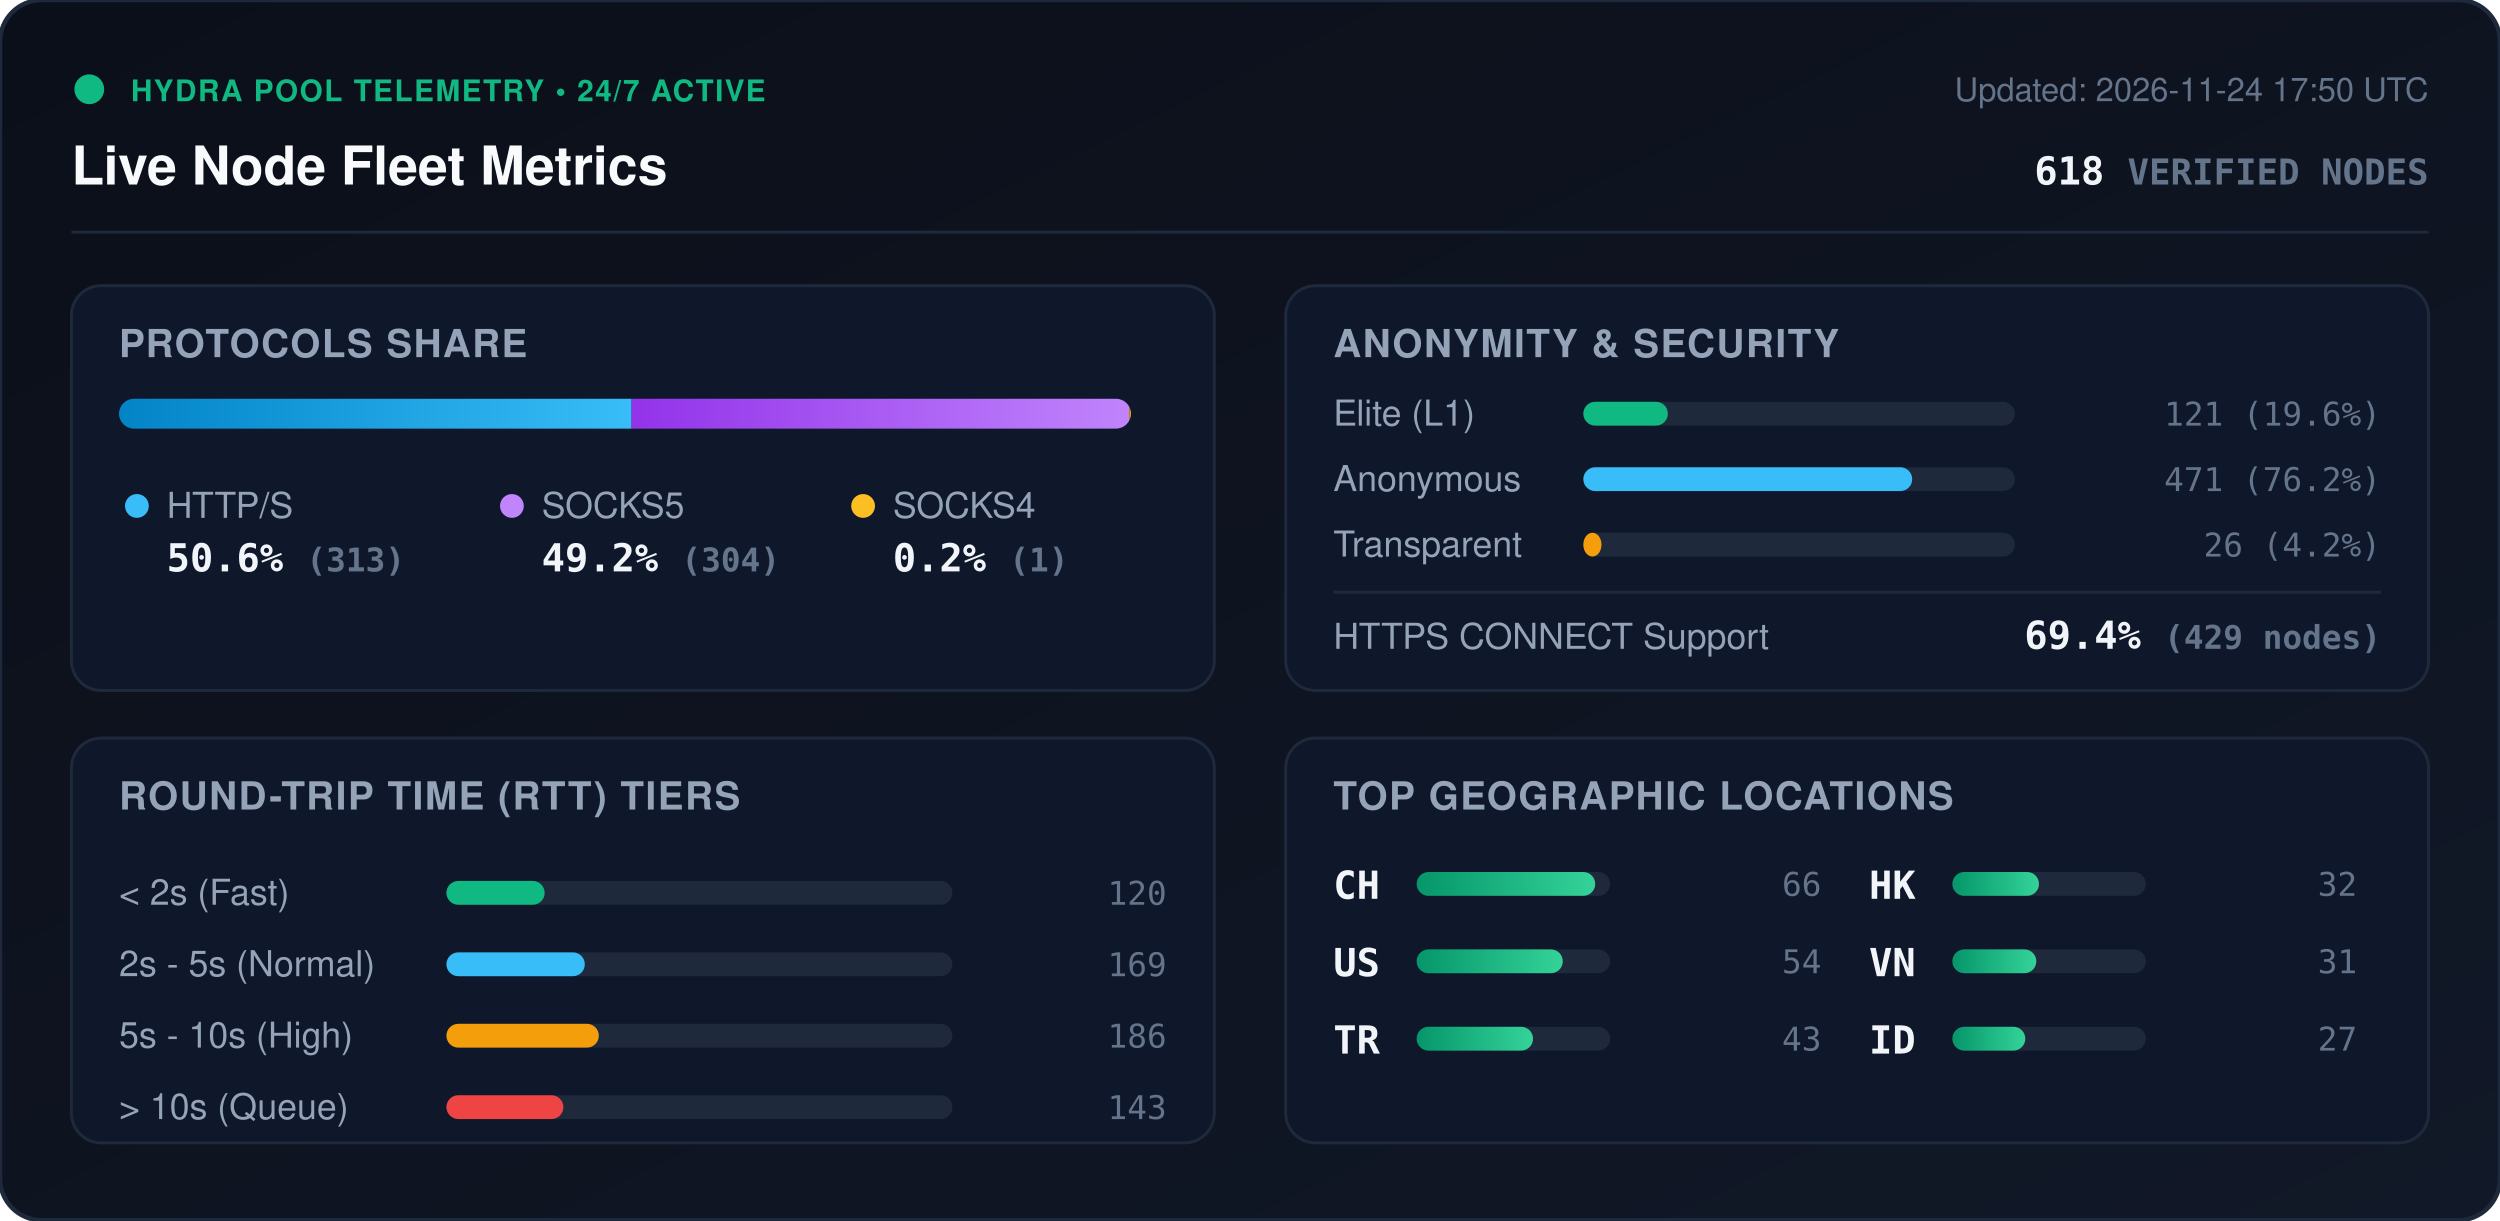
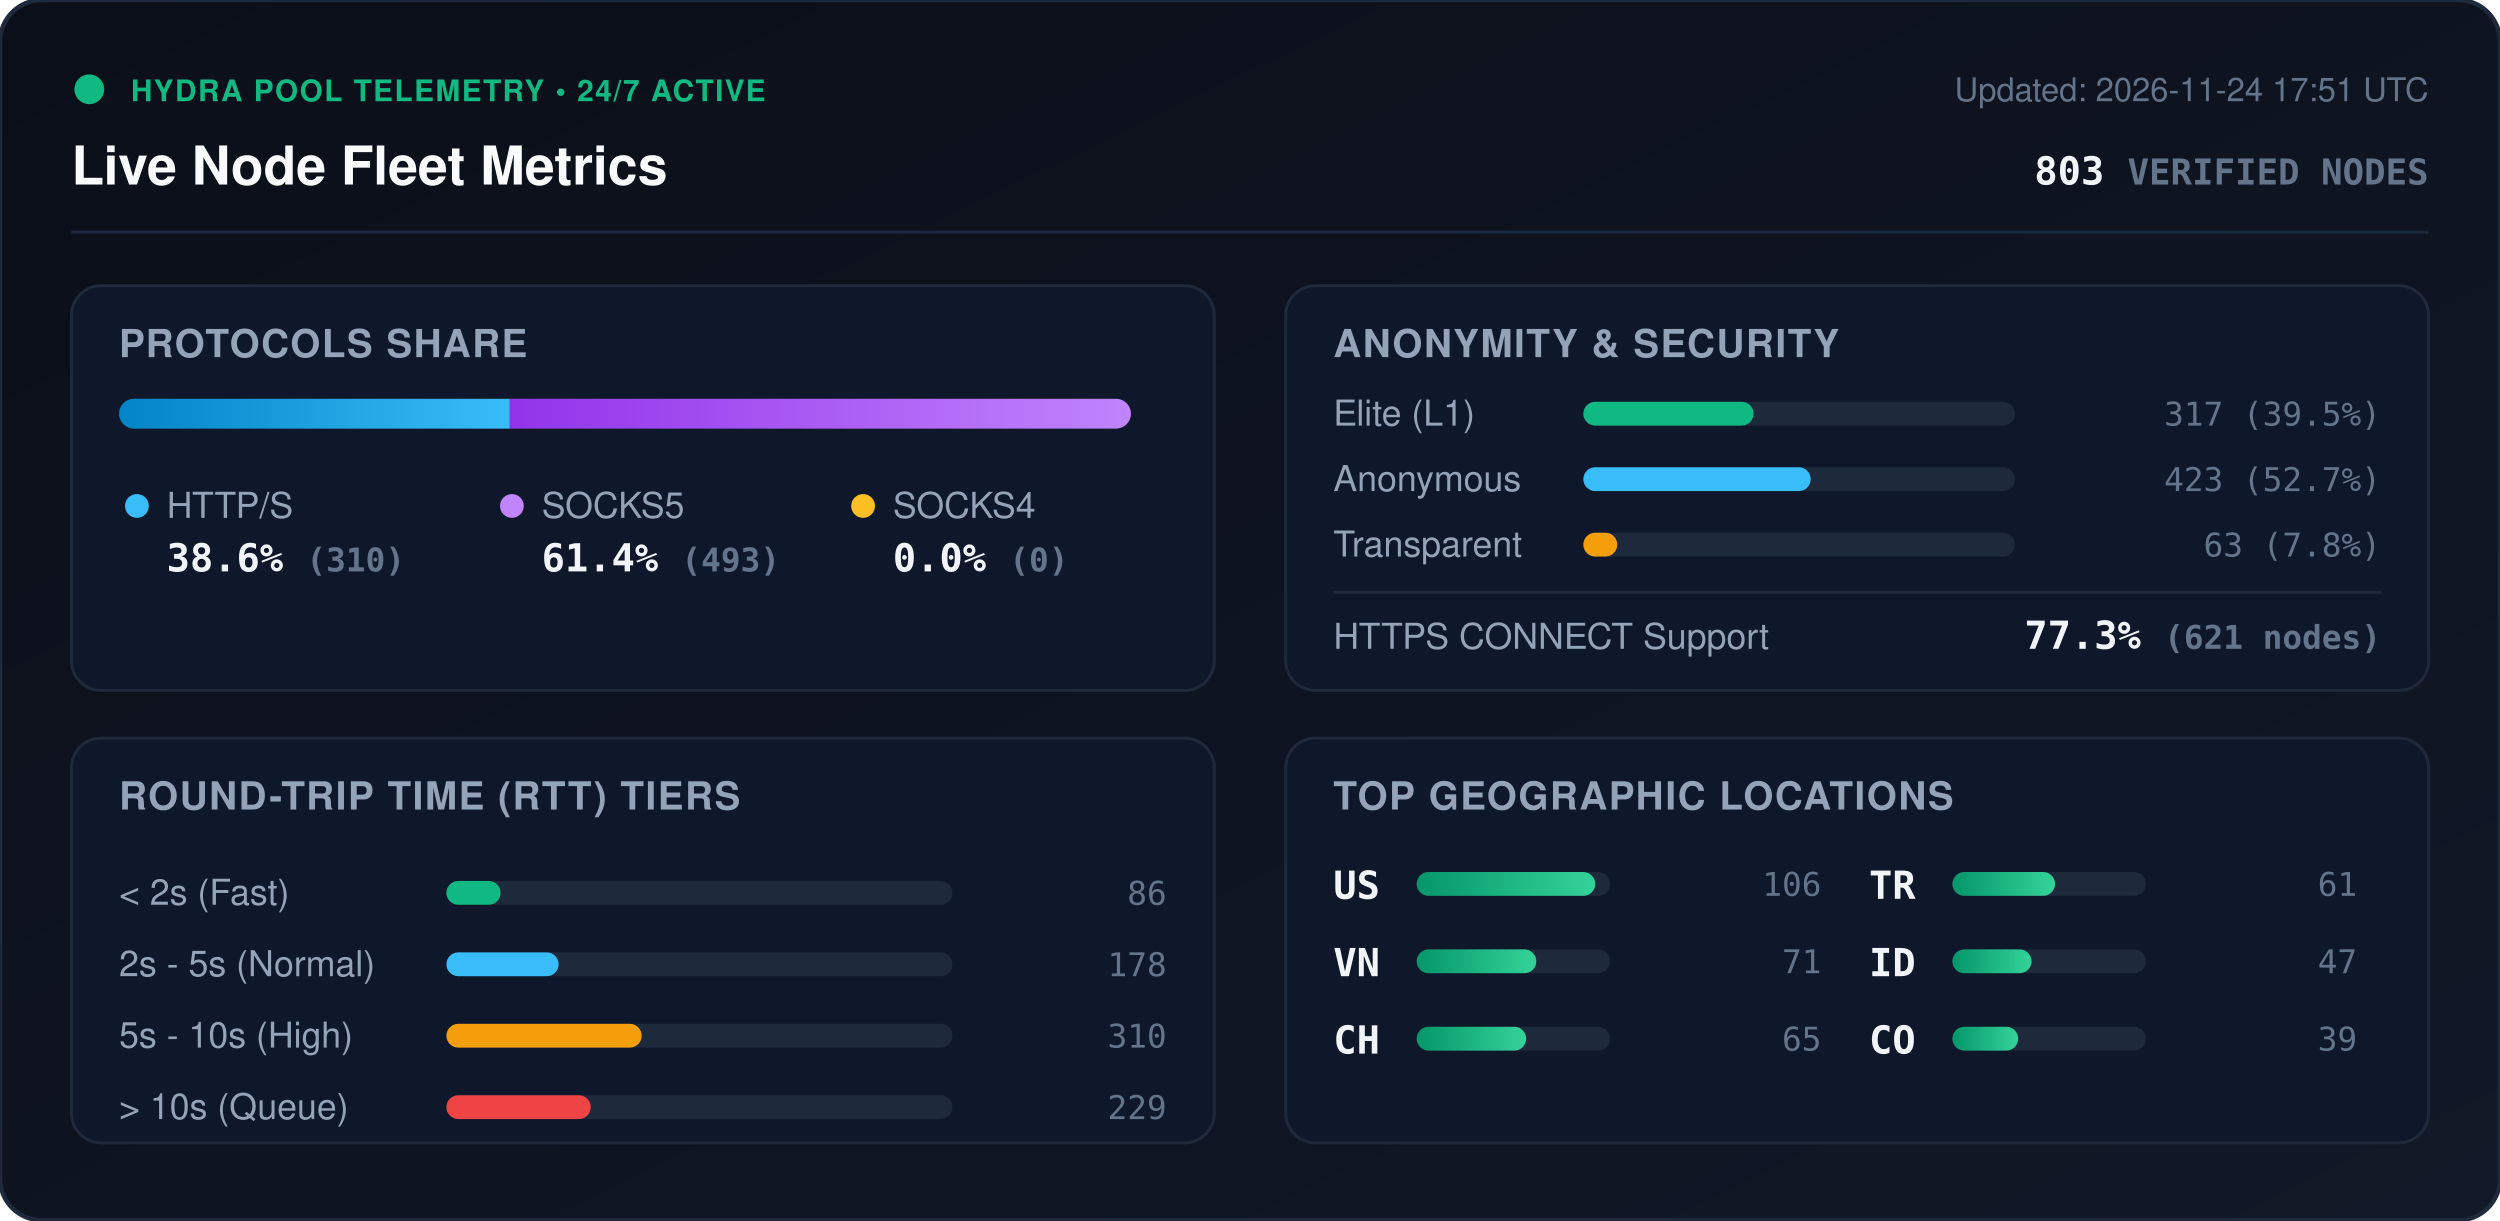
<svg xmlns="http://www.w3.org/2000/svg" viewBox="0 0 840 410" width="840" height="410" style="max-width: 100%; height: auto;">
  <defs>
    <linearGradient id="bg" x1="0%" y1="0%" x2="100%" y2="100%">
      <stop offset="0%" stop-color="#0b0f19" />
      <stop offset="100%" stop-color="#111827" />
    </linearGradient>
    <linearGradient id="bar-http" x1="0%" y1="0%" x2="100%" y2="0%">
      <stop offset="0%" stop-color="#0284c7" />
      <stop offset="100%" stop-color="#38bdf8" />
    </linearGradient>
    <linearGradient id="bar-socks5" x1="0%" y1="0%" x2="100%" y2="0%">
      <stop offset="0%" stop-color="#9333ea" />
      <stop offset="100%" stop-color="#c084fc" />
    </linearGradient>
    <linearGradient id="bar-socks4" x1="0%" y1="0%" x2="100%" y2="0%">
      <stop offset="0%" stop-color="#d97706" />
      <stop offset="100%" stop-color="#fbbf24" />
    </linearGradient>
    <linearGradient id="bar-green" x1="0%" y1="0%" x2="100%" y2="0%">
      <stop offset="0%" stop-color="#059669" />
      <stop offset="100%" stop-color="#34d399" />
    </linearGradient>
    <clipPath id="prog-track-clip">
      <rect width="340.0" height="10" rx="5" />
    </clipPath>
    <style>
      .title { font: 700 18px -apple-system, BlinkMacSystemFont, 'Segoe UI', Helvetica, Arial, sans-serif; fill: #f8fafc; }
      .sub { font: 500 11px -apple-system, BlinkMacSystemFont, 'Segoe UI', Helvetica, Arial, sans-serif; fill: #64748b; }
      .section-hdr { font: 600 13px -apple-system, BlinkMacSystemFont, 'Segoe UI', Helvetica, Arial, sans-serif; fill: #94a3b8; letter-spacing: 0.5px; }
      .metric-val { font: 700 13px -apple-system, BlinkMacSystemFont, 'Segoe UI', Helvetica, Arial, sans-serif; fill: #f1f5f9; }
      .metric-lbl { font: 500 12px -apple-system, BlinkMacSystemFont, 'Segoe UI', Helvetica, Arial, sans-serif; fill: #94a3b8; }
      .badge-txt { font: 700 10px -apple-system, BlinkMacSystemFont, 'Segoe UI', Helvetica, Arial, sans-serif; fill: #10b981; letter-spacing: 0.5px; }
      .mono { font-family: ui-monospace, SFMono-Regular, Menlo, Monaco, Consolas, monospace; }
      .pulse { animation: beacon 2s infinite ease-in-out; }
      @keyframes beacon { 0%, 100% { opacity: 1; } 50% { opacity: 0.35; } }
    </style>
  </defs>
  <rect width="840" height="410" rx="14" fill="url(#bg)" stroke="#1e293b" stroke-width="1.5" />
  <g transform="translate(24, 24)">
    <circle cx="6" cy="6" r="5" fill="#10b981" class="pulse" />
    <text x="20" y="10" class="badge-txt">HYDRA POOL TELEMETRY • 24/7 ACTIVE</text>
    <text x="0" y="38" class="title">Live Node Fleet Metrics</text>
-     <text x="792" y="10" text-anchor="end" class="sub">Updated: 2026-11-24 17:50 UTC</text>
-     <text x="792" y="38" text-anchor="end" class="metric-val mono" fill="#38bdf8">618 <tspan font-size="12" fill="#64748b">VERIFIED NODES</tspan>
+     <text x="792" y="10" text-anchor="end" class="sub">Updated: 2026-11-24 17:51 UTC</text>
+     <text x="792" y="38" text-anchor="end" class="metric-val mono" fill="#38bdf8">803 <tspan font-size="12" fill="#64748b">VERIFIED NODES</tspan>
    </text>
  </g>
  <line x1="24" y1="78" x2="816" y2="78" stroke="#1e293b" stroke-width="1" />
  <g transform="translate(24, 96)">
    <rect width="384" height="136" rx="10" fill="#0f172a" stroke="#1e293b" />
    <text x="16" y="24" class="section-hdr">PROTOCOLS SHARE</text>
    <g transform="translate(16, 38)">
      <rect width="340.0" height="10" rx="5" fill="#1e293b" />
      <g clip-path="url(#prog-track-clip)">
-         <rect x="0" width="172.2" height="10" fill="url(#bar-http)" />
-         <rect x="172.2" width="167.2" height="10" fill="url(#bar-socks5)" />
-         <rect x="339.4" width="0.6" height="10" fill="url(#bar-socks4)" />
+         <rect x="0" width="131.3" height="10" fill="url(#bar-http)" />
+         <rect x="131.3" width="208.7" height="10" fill="url(#bar-socks5)" />
+         <rect x="340.0" width="0.0" height="10" fill="url(#bar-socks4)" />
      </g>
    </g>
    <g transform="translate(16, 68)">
      <circle cx="6" cy="6" r="4" fill="#38bdf8" />
      <text x="16" y="10" class="metric-lbl">HTTP/S</text>
-       <text x="16" y="28" class="metric-val mono">50.6% <tspan font-size="11" fill="#64748b">(313)</tspan>
+       <text x="16" y="28" class="metric-val mono">38.6% <tspan font-size="11" fill="#64748b">(310)</tspan>
      </text>
      <circle cx="132" cy="6" r="4" fill="#c084fc" />
      <text x="142" y="10" class="metric-lbl">SOCKS5</text>
-       <text x="142" y="28" class="metric-val mono">49.2% <tspan font-size="11" fill="#64748b">(304)</tspan>
+       <text x="142" y="28" class="metric-val mono">61.4% <tspan font-size="11" fill="#64748b">(493)</tspan>
      </text>
      <circle cx="250" cy="6" r="4" fill="#fbbf24" />
      <text x="260" y="10" class="metric-lbl">SOCKS4</text>
-       <text x="260" y="28" class="metric-val mono">0.2% <tspan font-size="11" fill="#64748b">(1)</tspan>
+       <text x="260" y="28" class="metric-val mono">0.0% <tspan font-size="11" fill="#64748b">(0)</tspan>
      </text>
    </g>
  </g>
  <g transform="translate(432, 96)">
    <rect width="384" height="136" rx="10" fill="#0f172a" stroke="#1e293b" />
    <text x="16" y="24" class="section-hdr">ANONYMITY &amp; SECURITY</text>
    <text x="16" y="47" class="metric-lbl">Elite (L1)</text>
    <rect x="100" y="39" width="145.0" height="8" rx="4" fill="#1e293b" />
-     <rect x="100" y="39" width="28.4" height="8" rx="4" fill="#10b981" />
-     <text x="368" y="47" text-anchor="end" class="mono sub" fill="#e2e8f0">121 (19.6%)</text>
+     <rect x="100" y="39" width="57.2" height="8" rx="4" fill="#10b981" />
+     <text x="368" y="47" text-anchor="end" class="mono sub" fill="#e2e8f0">317 (39.5%)</text>
    <text x="16" y="69" class="metric-lbl">Anonymous</text>
    <rect x="100" y="61" width="145.0" height="8" rx="4" fill="#1e293b" />
-     <rect x="100" y="61" width="110.5" height="8" rx="4" fill="#38bdf8" />
-     <text x="368" y="69" text-anchor="end" class="mono sub" fill="#e2e8f0">471 (76.2%)</text>
+     <rect x="100" y="61" width="76.4" height="8" rx="4" fill="#38bdf8" />
+     <text x="368" y="69" text-anchor="end" class="mono sub" fill="#e2e8f0">423 (52.7%)</text>
    <text x="16" y="91" class="metric-lbl">Transparent</text>
    <rect x="100" y="83" width="145.0" height="8" rx="4" fill="#1e293b" />
-     <rect x="100" y="83" width="6.1" height="8" rx="4" fill="#f59e0b" />
-     <text x="368" y="91" text-anchor="end" class="mono sub" fill="#e2e8f0">26 (4.2%)</text>
+     <rect x="100" y="83" width="11.4" height="8" rx="4" fill="#f59e0b" />
+     <text x="368" y="91" text-anchor="end" class="mono sub" fill="#e2e8f0">63 (7.8%)</text>
    <line x1="16" y1="103" x2="368" y2="103" stroke="#1e293b" stroke-width="1" />
    <text x="16" y="122" class="metric-lbl">HTTPS CONNECT Support</text>
-     <text x="368" y="122" text-anchor="end" class="metric-val mono" fill="#34d399">69.4% <tspan font-size="11" fill="#64748b">(429 nodes)</tspan>
+     <text x="368" y="122" text-anchor="end" class="metric-val mono" fill="#34d399">77.3% <tspan font-size="11" fill="#64748b">(621 nodes)</tspan>
    </text>
  </g>
  <g transform="translate(24, 248)">
    <rect width="384" height="136" rx="10" fill="#0f172a" stroke="#1e293b" />
    <text x="16" y="24" class="section-hdr">ROUND-TRIP TIME (RTT) TIERS</text>
    <g transform="translate(16, 42)">
      <text x="0" y="14" class="metric-lbl">&lt; 2s (Fast)</text>
      <rect x="110" y="6" width="170" height="8" rx="4" fill="#1e293b" />
-       <rect x="110" y="6" width="33.0" height="8" rx="4" fill="#10b981" />
-       <text x="352" y="14" text-anchor="end" class="mono sub">120</text>
+       <rect x="110" y="6" width="18.2" height="8" rx="4" fill="#10b981" />
+       <text x="352" y="14" text-anchor="end" class="mono sub">86</text>
      <text x="0" y="38" class="metric-lbl">2s - 5s (Normal)</text>
      <rect x="110" y="30" width="170" height="8" rx="4" fill="#1e293b" />
-       <rect x="110" y="30" width="46.5" height="8" rx="4" fill="#38bdf8" />
-       <text x="352" y="38" text-anchor="end" class="mono sub">169</text>
+       <rect x="110" y="30" width="37.7" height="8" rx="4" fill="#38bdf8" />
+       <text x="352" y="38" text-anchor="end" class="mono sub">178</text>
      <text x="0" y="62" class="metric-lbl">5s - 10s (High)</text>
      <rect x="110" y="54" width="170" height="8" rx="4" fill="#1e293b" />
-       <rect x="110" y="54" width="51.2" height="8" rx="4" fill="#f59e0b" />
-       <text x="352" y="62" text-anchor="end" class="mono sub">186</text>
+       <rect x="110" y="54" width="65.6" height="8" rx="4" fill="#f59e0b" />
+       <text x="352" y="62" text-anchor="end" class="mono sub">310</text>
      <text x="0" y="86" class="metric-lbl">&gt; 10s (Queue)</text>
      <rect x="110" y="78" width="170" height="8" rx="4" fill="#1e293b" />
-       <rect x="110" y="78" width="39.3" height="8" rx="4" fill="#ef4444" />
-       <text x="352" y="86" text-anchor="end" class="mono sub">143</text>
+       <rect x="110" y="78" width="48.5" height="8" rx="4" fill="#ef4444" />
+       <text x="352" y="86" text-anchor="end" class="mono sub">229</text>
    </g>
  </g>
  <g transform="translate(432, 248)">
    <rect width="384" height="136" rx="10" fill="#0f172a" stroke="#1e293b" />
    <text x="16" y="24" class="section-hdr">TOP GEOGRAPHIC LOCATIONS</text>
    <g transform="translate(16, 42)">
      <g transform="translate(0, 0)">
+         <text x="0" y="12" class="mono metric-val" font-size="12">US</text>
+         <rect x="28" y="3" width="65" height="8" rx="4" fill="#1e293b" />
+         <rect x="28" y="3" width="60.0" height="8" rx="4" fill="url(#bar-green)" />
+         <text x="164" y="11" text-anchor="end" class="mono sub">106</text>
+       </g>
+       <g transform="translate(0, 26)">
+         <text x="0" y="12" class="mono metric-val" font-size="12">VN</text>
+         <rect x="28" y="3" width="65" height="8" rx="4" fill="#1e293b" />
+         <rect x="28" y="3" width="40.2" height="8" rx="4" fill="url(#bar-green)" />
+         <text x="164" y="11" text-anchor="end" class="mono sub">71</text>
+       </g>
+       <g transform="translate(0, 52)">
        <text x="0" y="12" class="mono metric-val" font-size="12">CH</text>
        <rect x="28" y="3" width="65" height="8" rx="4" fill="#1e293b" />
-         <rect x="28" y="3" width="60.0" height="8" rx="4" fill="url(#bar-green)" />
-         <text x="164" y="11" text-anchor="end" class="mono sub">66</text>
+         <rect x="28" y="3" width="36.8" height="8" rx="4" fill="url(#bar-green)" />
+         <text x="164" y="11" text-anchor="end" class="mono sub">65</text>
      </g>
-       <g transform="translate(0, 26)">
-         <text x="0" y="12" class="mono metric-val" font-size="12">US</text>
-         <rect x="28" y="3" width="65" height="8" rx="4" fill="#1e293b" />
-         <rect x="28" y="3" width="49.1" height="8" rx="4" fill="url(#bar-green)" />
-         <text x="164" y="11" text-anchor="end" class="mono sub">54</text>
-       </g>
-       <g transform="translate(0, 52)">
+       <g transform="translate(180, 0)">
        <text x="0" y="12" class="mono metric-val" font-size="12">TR</text>
        <rect x="28" y="3" width="65" height="8" rx="4" fill="#1e293b" />
-         <rect x="28" y="3" width="39.1" height="8" rx="4" fill="url(#bar-green)" />
-         <text x="164" y="11" text-anchor="end" class="mono sub">43</text>
-       </g>
-       <g transform="translate(180, 0)">
-         <text x="0" y="12" class="mono metric-val" font-size="12">HK</text>
-         <rect x="28" y="3" width="65" height="8" rx="4" fill="#1e293b" />
-         <rect x="28" y="3" width="29.1" height="8" rx="4" fill="url(#bar-green)" />
-         <text x="164" y="11" text-anchor="end" class="mono sub">32</text>
+         <rect x="28" y="3" width="34.5" height="8" rx="4" fill="url(#bar-green)" />
+         <text x="164" y="11" text-anchor="end" class="mono sub">61</text>
      </g>
      <g transform="translate(180, 26)">
-         <text x="0" y="12" class="mono metric-val" font-size="12">VN</text>
+         <text x="0" y="12" class="mono metric-val" font-size="12">ID</text>
        <rect x="28" y="3" width="65" height="8" rx="4" fill="#1e293b" />
-         <rect x="28" y="3" width="28.2" height="8" rx="4" fill="url(#bar-green)" />
-         <text x="164" y="11" text-anchor="end" class="mono sub">31</text>
+         <rect x="28" y="3" width="26.6" height="8" rx="4" fill="url(#bar-green)" />
+         <text x="164" y="11" text-anchor="end" class="mono sub">47</text>
      </g>
      <g transform="translate(180, 52)">
-         <text x="0" y="12" class="mono metric-val" font-size="12">ID</text>
+         <text x="0" y="12" class="mono metric-val" font-size="12">CO</text>
        <rect x="28" y="3" width="65" height="8" rx="4" fill="#1e293b" />
-         <rect x="28" y="3" width="24.5" height="8" rx="4" fill="url(#bar-green)" />
-         <text x="164" y="11" text-anchor="end" class="mono sub">27</text>
+         <rect x="28" y="3" width="22.1" height="8" rx="4" fill="url(#bar-green)" />
+         <text x="164" y="11" text-anchor="end" class="mono sub">39</text>
      </g>
    </g>
  </g>
</svg>
